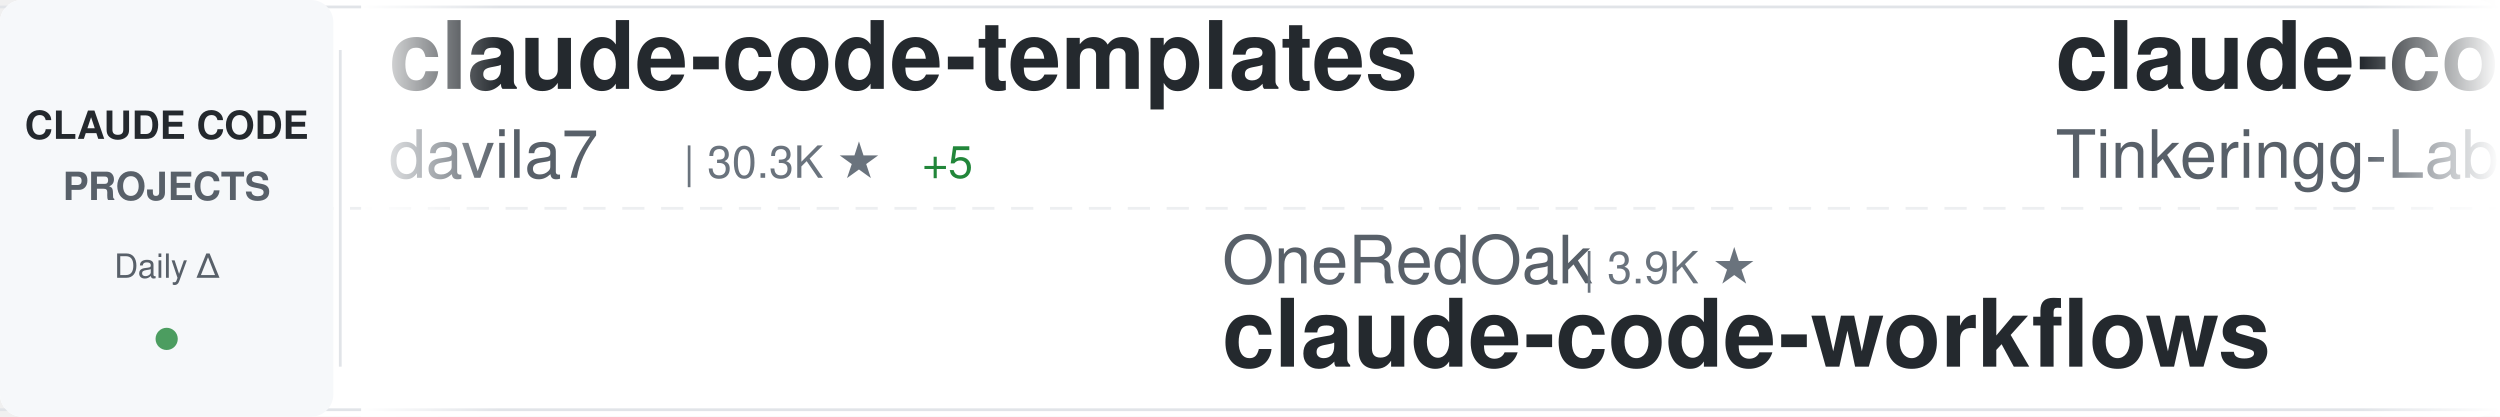
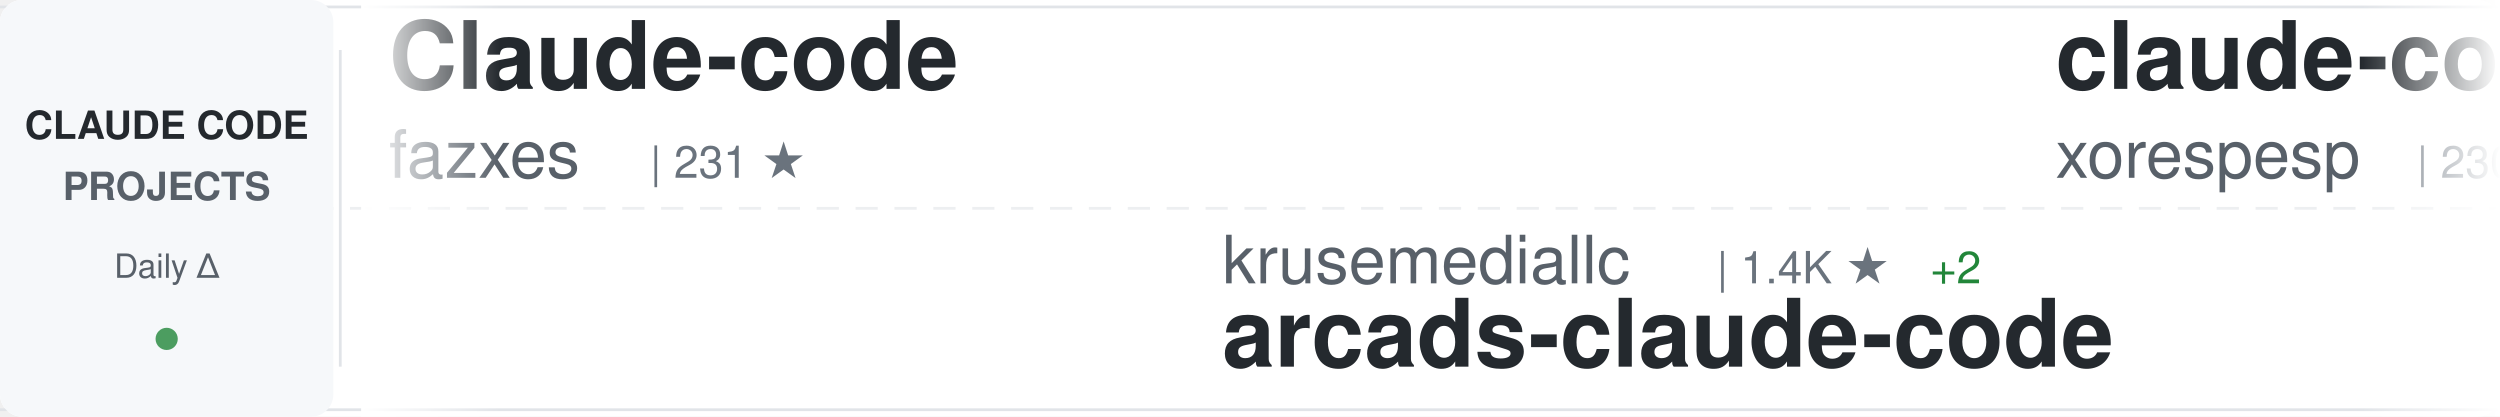
<svg xmlns="http://www.w3.org/2000/svg" width="900" height="150">
  <defs>
    <linearGradient id="awesomeLeftFade" x1="0%" y1="0%" x2="100%" y2="0%">
      <stop offset="0%" style="stop-color:#ffffff;stop-opacity:1" />
      <stop offset="100%" style="stop-color:#ffffff;stop-opacity:0" />
    </linearGradient>
    <linearGradient id="awesomeRightFade" x1="0%" y1="0%" x2="100%" y2="0%">
      <stop offset="0%" style="stop-color:#ffffff;stop-opacity:0" />
      <stop offset="100%" style="stop-color:#ffffff;stop-opacity:1" />
    </linearGradient>
  </defs>
  <rect width="900" height="150" fill="#ffffff" rx="8" />
  <rect x="0" y="2" width="900" height="1" fill="#e1e4e8" />
  <rect x="0" y="147" width="900" height="1" fill="#e1e4e8" />
  <line x1="0" y1="75" x2="900" y2="75" stroke="#e1e4e8" stroke-width="1" stroke-dasharray="8 6" opacity="0.6" />
  <rect x="0" y="0" width="120" height="150" fill="#f6f8fa" rx="8" />
  <text x="60" y="50" font-family="-apple-system, BlinkMacSystemFont, 'Segoe UI', Helvetica, Arial, sans-serif" font-size="14" font-weight="600" fill="#24292e" text-anchor="middle">CLAUDE CODE</text>
  <text x="60" y="72" font-family="-apple-system, BlinkMacSystemFont, 'Segoe UI', Helvetica, Arial, sans-serif" font-size="14" font-weight="600" fill="#586069" text-anchor="middle">PROJECTS</text>
  <text x="60" y="100" font-family="-apple-system, BlinkMacSystemFont, 'Segoe UI', Helvetica, Arial, sans-serif" font-size="12" font-weight="500" fill="#586069" text-anchor="middle">Daily Δ</text>
  <circle cx="60" cy="122" r="4" fill="#22863a" opacity="0.8" />
  <rect x="122" y="18" width="1" height="114" fill="#e1e4e8" />
  <clipPath id="awesomeTickerClip">
    <rect x="130" y="0" width="770" height="150" />
  </clipPath>
  <g clip-path="url(#awesomeTickerClip)">
    <g id="awesomeTickerItems">
      <animateTransform attributeName="transform" attributeType="XML" type="translate" from="0 0" to="-3000 0" dur="54s" repeatCount="indefinite" />
      <g transform="translate(0, 0)">
-         <text x="140" y="32" font-family="-apple-system, BlinkMacSystemFont, 'Segoe UI', Helvetica, Arial, sans-serif" font-size="34" font-weight="600" fill="#24292e">claude-code-templates</text>
-         <text x="140" y="64" font-family="-apple-system, BlinkMacSystemFont, 'Segoe UI', Helvetica, Arial, sans-serif" font-size="24" font-weight="400" fill="#586069">davila7</text>
-         <text x="246" y="64" font-family="-apple-system, BlinkMacSystemFont, 'Segoe UI', Helvetica, Arial, sans-serif" font-size="16" font-weight="500" fill="#6a737d">| 30.3K ★</text>
-         <text x="332" y="64" font-family="-apple-system, BlinkMacSystemFont, 'Segoe UI', Helvetica, Arial, sans-serif" font-size="16" font-weight="500" fill="#22863a"> +5</text>
+         <text x="140" y="32" font-family="-apple-system, BlinkMacSystemFont, 'Segoe UI', Helvetica, Arial, sans-serif" font-size="34" font-weight="600" fill="#24292e">Claude-code</text>
+         <text x="140" y="64" font-family="-apple-system, BlinkMacSystemFont, 'Segoe UI', Helvetica, Arial, sans-serif" font-size="24" font-weight="400" fill="#586069">fazxes</text>
+         <text x="234" y="64" font-family="-apple-system, BlinkMacSystemFont, 'Segoe UI', Helvetica, Arial, sans-serif" font-size="16" font-weight="500" fill="#6a737d">| 231 ★</text>
      </g>
      <g transform="translate(300, 0)">
-         <text x="140" y="102" font-family="-apple-system, BlinkMacSystemFont, 'Segoe UI', Helvetica, Arial, sans-serif" font-size="24" font-weight="400" fill="#586069">OneRedOak</text>
-         <text x="270" y="102" font-family="-apple-system, BlinkMacSystemFont, 'Segoe UI', Helvetica, Arial, sans-serif" font-size="16" font-weight="500" fill="#6a737d">| 3.9K ★</text>
-         <text x="140" y="132" font-family="-apple-system, BlinkMacSystemFont, 'Segoe UI', Helvetica, Arial, sans-serif" font-size="34" font-weight="600" fill="#24292e">claude-code-workflows</text>
+         <text x="140" y="102" font-family="-apple-system, BlinkMacSystemFont, 'Segoe UI', Helvetica, Arial, sans-serif" font-size="24" font-weight="400" fill="#586069">krusemediallc</text>
+         <text x="318" y="102" font-family="-apple-system, BlinkMacSystemFont, 'Segoe UI', Helvetica, Arial, sans-serif" font-size="16" font-weight="500" fill="#6a737d">| 1.4K ★</text>
+         <text x="395" y="102" font-family="-apple-system, BlinkMacSystemFont, 'Segoe UI', Helvetica, Arial, sans-serif" font-size="16" font-weight="500" fill="#22863a"> +2</text>
+         <text x="140" y="132" font-family="-apple-system, BlinkMacSystemFont, 'Segoe UI', Helvetica, Arial, sans-serif" font-size="34" font-weight="600" fill="#24292e">arcads-claude-code</text>
      </g>
      <g transform="translate(600, 0)">
        <text x="140" y="32" font-family="-apple-system, BlinkMacSystemFont, 'Segoe UI', Helvetica, Arial, sans-serif" font-size="34" font-weight="600" fill="#24292e">claude-code</text>
-         <text x="140" y="64" font-family="-apple-system, BlinkMacSystemFont, 'Segoe UI', Helvetica, Arial, sans-serif" font-size="24" font-weight="400" fill="#586069">Tinkeringg-Lab</text>
-         <text x="330" y="64" font-family="-apple-system, BlinkMacSystemFont, 'Segoe UI', Helvetica, Arial, sans-serif" font-size="16" font-weight="500" fill="#6a737d">| 212 ★</text>
+         <text x="140" y="64" font-family="-apple-system, BlinkMacSystemFont, 'Segoe UI', Helvetica, Arial, sans-serif" font-size="24" font-weight="400" fill="#586069">xorespesp</text>
+         <text x="270" y="64" font-family="-apple-system, BlinkMacSystemFont, 'Segoe UI', Helvetica, Arial, sans-serif" font-size="16" font-weight="500" fill="#6a737d">| 230 ★</text>
      </g>
      <g transform="translate(900, 0)">
-         <text x="140" y="102" font-family="-apple-system, BlinkMacSystemFont, 'Segoe UI', Helvetica, Arial, sans-serif" font-size="24" font-weight="400" fill="#586069">RichardAtCT</text>
-         <text x="294" y="102" font-family="-apple-system, BlinkMacSystemFont, 'Segoe UI', Helvetica, Arial, sans-serif" font-size="16" font-weight="500" fill="#6a737d">| 2.8K ★</text>
-         <text x="140" y="132" font-family="-apple-system, BlinkMacSystemFont, 'Segoe UI', Helvetica, Arial, sans-serif" font-size="34" font-weight="600" fill="#24292e">claude-code-telegram</text>
+         <text x="140" y="102" font-family="-apple-system, BlinkMacSystemFont, 'Segoe UI', Helvetica, Arial, sans-serif" font-size="24" font-weight="400" fill="#586069">Alishahryar1</text>
+         <text x="306" y="102" font-family="-apple-system, BlinkMacSystemFont, 'Segoe UI', Helvetica, Arial, sans-serif" font-size="16" font-weight="500" fill="#6a737d">| 47.3K ★</text>
+         <text x="392" y="102" font-family="-apple-system, BlinkMacSystemFont, 'Segoe UI', Helvetica, Arial, sans-serif" font-size="16" font-weight="500" fill="#22863a"> +599</text>
+         <text x="140" y="132" font-family="-apple-system, BlinkMacSystemFont, 'Segoe UI', Helvetica, Arial, sans-serif" font-size="34" font-weight="600" fill="#24292e">free-claude-code</text>
      </g>
      <g transform="translate(1200, 0)">
-         <text x="140" y="32" font-family="-apple-system, BlinkMacSystemFont, 'Segoe UI', Helvetica, Arial, sans-serif" font-size="34" font-weight="600" fill="#24292e">claude-code-skills</text>
-         <text x="140" y="64" font-family="-apple-system, BlinkMacSystemFont, 'Segoe UI', Helvetica, Arial, sans-serif" font-size="24" font-weight="400" fill="#586069">daymade</text>
-         <text x="246" y="64" font-family="-apple-system, BlinkMacSystemFont, 'Segoe UI', Helvetica, Arial, sans-serif" font-size="16" font-weight="500" fill="#6a737d">| 1.3K ★</text>
-         <text x="323" y="64" font-family="-apple-system, BlinkMacSystemFont, 'Segoe UI', Helvetica, Arial, sans-serif" font-size="16" font-weight="500" fill="#22863a"> +1.3K</text>
+         <text x="140" y="32" font-family="-apple-system, BlinkMacSystemFont, 'Segoe UI', Helvetica, Arial, sans-serif" font-size="34" font-weight="600" fill="#24292e">claude-coder</text>
+         <text x="140" y="64" font-family="-apple-system, BlinkMacSystemFont, 'Segoe UI', Helvetica, Arial, sans-serif" font-size="24" font-weight="400" fill="#586069">kodu-ai</text>
+         <text x="246" y="64" font-family="-apple-system, BlinkMacSystemFont, 'Segoe UI', Helvetica, Arial, sans-serif" font-size="16" font-weight="500" fill="#6a737d">| 5.2K ★</text>
      </g>
      <g transform="translate(1500, 0)">
-         <text x="140" y="102" font-family="-apple-system, BlinkMacSystemFont, 'Segoe UI', Helvetica, Arial, sans-serif" font-size="24" font-weight="400" fill="#586069">Windy3f3f3f3f</text>
-         <text x="318" y="102" font-family="-apple-system, BlinkMacSystemFont, 'Segoe UI', Helvetica, Arial, sans-serif" font-size="16" font-weight="500" fill="#6a737d">| 2.6K ★</text>
-         <text x="140" y="132" font-family="-apple-system, BlinkMacSystemFont, 'Segoe UI', Helvetica, Arial, sans-serif" font-size="34" font-weight="600" fill="#24292e">claude-code-from-scratch</text>
+         <text x="140" y="102" font-family="-apple-system, BlinkMacSystemFont, 'Segoe UI', Helvetica, Arial, sans-serif" font-size="24" font-weight="400" fill="#586069">lintsinghua</text>
+         <text x="294" y="102" font-family="-apple-system, BlinkMacSystemFont, 'Segoe UI', Helvetica, Arial, sans-serif" font-size="16" font-weight="500" fill="#6a737d">| 4.1K ★</text>
+         <text x="140" y="132" font-family="-apple-system, BlinkMacSystemFont, 'Segoe UI', Helvetica, Arial, sans-serif" font-size="34" font-weight="600" fill="#24292e">claude-code-book</text>
      </g>
      <g transform="translate(1800, 0)">
-         <text x="140" y="32" font-family="-apple-system, BlinkMacSystemFont, 'Segoe UI', Helvetica, Arial, sans-serif" font-size="34" font-weight="600" fill="#24292e">claude-code-spec-workflo...</text>
-         <text x="140" y="64" font-family="-apple-system, BlinkMacSystemFont, 'Segoe UI', Helvetica, Arial, sans-serif" font-size="24" font-weight="400" fill="#586069">Pimzino</text>
-         <text x="246" y="64" font-family="-apple-system, BlinkMacSystemFont, 'Segoe UI', Helvetica, Arial, sans-serif" font-size="16" font-weight="500" fill="#6a737d">| 3.8K ★</text>
+         <text x="140" y="32" font-family="-apple-system, BlinkMacSystemFont, 'Segoe UI', Helvetica, Arial, sans-serif" font-size="34" font-weight="600" fill="#24292e">claude-code-source-code</text>
+         <text x="140" y="64" font-family="-apple-system, BlinkMacSystemFont, 'Segoe UI', Helvetica, Arial, sans-serif" font-size="24" font-weight="400" fill="#586069">777genius</text>
+         <text x="270" y="64" font-family="-apple-system, BlinkMacSystemFont, 'Segoe UI', Helvetica, Arial, sans-serif" font-size="16" font-weight="500" fill="#6a737d">| 926 ★</text>
      </g>
      <g transform="translate(2100, 0)">
-         <text x="140" y="102" font-family="-apple-system, BlinkMacSystemFont, 'Segoe UI', Helvetica, Arial, sans-serif" font-size="24" font-weight="400" fill="#586069">centminmod</text>
-         <text x="282" y="102" font-family="-apple-system, BlinkMacSystemFont, 'Segoe UI', Helvetica, Arial, sans-serif" font-size="16" font-weight="500" fill="#6a737d">| 2.6K ★</text>
-         <text x="359" y="102" font-family="-apple-system, BlinkMacSystemFont, 'Segoe UI', Helvetica, Arial, sans-serif" font-size="16" font-weight="500" fill="#cb2431"> -1</text>
-         <text x="140" y="132" font-family="-apple-system, BlinkMacSystemFont, 'Segoe UI', Helvetica, Arial, sans-serif" font-size="34" font-weight="600" fill="#24292e">my-claude-code-setup</text>
+         <text x="140" y="102" font-family="-apple-system, BlinkMacSystemFont, 'Segoe UI', Helvetica, Arial, sans-serif" font-size="24" font-weight="400" fill="#586069">multica-ai</text>
+         <text x="282" y="102" font-family="-apple-system, BlinkMacSystemFont, 'Segoe UI', Helvetica, Arial, sans-serif" font-size="16" font-weight="500" fill="#6a737d">| 205.3K ★</text>
+         <text x="377" y="102" font-family="-apple-system, BlinkMacSystemFont, 'Segoe UI', Helvetica, Arial, sans-serif" font-size="16" font-weight="500" fill="#22863a"> +113</text>
+         <text x="140" y="132" font-family="-apple-system, BlinkMacSystemFont, 'Segoe UI', Helvetica, Arial, sans-serif" font-size="34" font-weight="600" fill="#24292e">andrej-karpathy-skills</text>
      </g>
      <g transform="translate(2400, 0)">
        <text x="140" y="32" font-family="-apple-system, BlinkMacSystemFont, 'Segoe UI', Helvetica, Arial, sans-serif" font-size="34" font-weight="600" fill="#24292e">claude-code</text>
-         <text x="140" y="64" font-family="-apple-system, BlinkMacSystemFont, 'Segoe UI', Helvetica, Arial, sans-serif" font-size="24" font-weight="400" fill="#586069">mehmoodosman</text>
-         <text x="306" y="64" font-family="-apple-system, BlinkMacSystemFont, 'Segoe UI', Helvetica, Arial, sans-serif" font-size="16" font-weight="500" fill="#6a737d">| 172 ★</text>
+         <text x="140" y="64" font-family="-apple-system, BlinkMacSystemFont, 'Segoe UI', Helvetica, Arial, sans-serif" font-size="24" font-weight="400" fill="#586069">T-Lab-CUHKSZ</text>
+         <text x="306" y="64" font-family="-apple-system, BlinkMacSystemFont, 'Segoe UI', Helvetica, Arial, sans-serif" font-size="16" font-weight="500" fill="#6a737d">| 328 ★</text>
      </g>
      <g transform="translate(2700, 0)">
-         <text x="140" y="102" font-family="-apple-system, BlinkMacSystemFont, 'Segoe UI', Helvetica, Arial, sans-serif" font-size="24" font-weight="400" fill="#586069">jqueryscript</text>
-         <text x="306" y="102" font-family="-apple-system, BlinkMacSystemFont, 'Segoe UI', Helvetica, Arial, sans-serif" font-size="16" font-weight="500" fill="#6a737d">| 502 ★</text>
-         <text x="140" y="132" font-family="-apple-system, BlinkMacSystemFont, 'Segoe UI', Helvetica, Arial, sans-serif" font-size="34" font-weight="600" fill="#24292e">awesome-claude-code</text>
+         <text x="140" y="102" font-family="-apple-system, BlinkMacSystemFont, 'Segoe UI', Helvetica, Arial, sans-serif" font-size="24" font-weight="400" fill="#586069">alex000kim</text>
+         <text x="282" y="102" font-family="-apple-system, BlinkMacSystemFont, 'Segoe UI', Helvetica, Arial, sans-serif" font-size="16" font-weight="500" fill="#6a737d">| 233 ★</text>
+         <text x="140" y="132" font-family="-apple-system, BlinkMacSystemFont, 'Segoe UI', Helvetica, Arial, sans-serif" font-size="34" font-weight="600" fill="#24292e">claude-code</text>
      </g>
      <g transform="translate(3000, 0)">
-         <text x="140" y="32" font-family="-apple-system, BlinkMacSystemFont, 'Segoe UI', Helvetica, Arial, sans-serif" font-size="34" font-weight="600" fill="#24292e">claude-code-templates</text>
-         <text x="140" y="64" font-family="-apple-system, BlinkMacSystemFont, 'Segoe UI', Helvetica, Arial, sans-serif" font-size="24" font-weight="400" fill="#586069">davila7</text>
-         <text x="246" y="64" font-family="-apple-system, BlinkMacSystemFont, 'Segoe UI', Helvetica, Arial, sans-serif" font-size="16" font-weight="500" fill="#6a737d">| 30.3K ★</text>
-         <text x="332" y="64" font-family="-apple-system, BlinkMacSystemFont, 'Segoe UI', Helvetica, Arial, sans-serif" font-size="16" font-weight="500" fill="#22863a"> +5</text>
+         <text x="140" y="32" font-family="-apple-system, BlinkMacSystemFont, 'Segoe UI', Helvetica, Arial, sans-serif" font-size="34" font-weight="600" fill="#24292e">Claude-code</text>
+         <text x="140" y="64" font-family="-apple-system, BlinkMacSystemFont, 'Segoe UI', Helvetica, Arial, sans-serif" font-size="24" font-weight="400" fill="#586069">fazxes</text>
+         <text x="234" y="64" font-family="-apple-system, BlinkMacSystemFont, 'Segoe UI', Helvetica, Arial, sans-serif" font-size="16" font-weight="500" fill="#6a737d">| 231 ★</text>
      </g>
      <g transform="translate(3300, 0)">
-         <text x="140" y="102" font-family="-apple-system, BlinkMacSystemFont, 'Segoe UI', Helvetica, Arial, sans-serif" font-size="24" font-weight="400" fill="#586069">OneRedOak</text>
-         <text x="270" y="102" font-family="-apple-system, BlinkMacSystemFont, 'Segoe UI', Helvetica, Arial, sans-serif" font-size="16" font-weight="500" fill="#6a737d">| 3.9K ★</text>
-         <text x="140" y="132" font-family="-apple-system, BlinkMacSystemFont, 'Segoe UI', Helvetica, Arial, sans-serif" font-size="34" font-weight="600" fill="#24292e">claude-code-workflows</text>
+         <text x="140" y="102" font-family="-apple-system, BlinkMacSystemFont, 'Segoe UI', Helvetica, Arial, sans-serif" font-size="24" font-weight="400" fill="#586069">krusemediallc</text>
+         <text x="318" y="102" font-family="-apple-system, BlinkMacSystemFont, 'Segoe UI', Helvetica, Arial, sans-serif" font-size="16" font-weight="500" fill="#6a737d">| 1.4K ★</text>
+         <text x="395" y="102" font-family="-apple-system, BlinkMacSystemFont, 'Segoe UI', Helvetica, Arial, sans-serif" font-size="16" font-weight="500" fill="#22863a"> +2</text>
+         <text x="140" y="132" font-family="-apple-system, BlinkMacSystemFont, 'Segoe UI', Helvetica, Arial, sans-serif" font-size="34" font-weight="600" fill="#24292e">arcads-claude-code</text>
      </g>
      <g transform="translate(3600, 0)">
        <text x="140" y="32" font-family="-apple-system, BlinkMacSystemFont, 'Segoe UI', Helvetica, Arial, sans-serif" font-size="34" font-weight="600" fill="#24292e">claude-code</text>
-         <text x="140" y="64" font-family="-apple-system, BlinkMacSystemFont, 'Segoe UI', Helvetica, Arial, sans-serif" font-size="24" font-weight="400" fill="#586069">Tinkeringg-Lab</text>
-         <text x="330" y="64" font-family="-apple-system, BlinkMacSystemFont, 'Segoe UI', Helvetica, Arial, sans-serif" font-size="16" font-weight="500" fill="#6a737d">| 212 ★</text>
+         <text x="140" y="64" font-family="-apple-system, BlinkMacSystemFont, 'Segoe UI', Helvetica, Arial, sans-serif" font-size="24" font-weight="400" fill="#586069">xorespesp</text>
+         <text x="270" y="64" font-family="-apple-system, BlinkMacSystemFont, 'Segoe UI', Helvetica, Arial, sans-serif" font-size="16" font-weight="500" fill="#6a737d">| 230 ★</text>
      </g>
      <g transform="translate(3900, 0)">
-         <text x="140" y="102" font-family="-apple-system, BlinkMacSystemFont, 'Segoe UI', Helvetica, Arial, sans-serif" font-size="24" font-weight="400" fill="#586069">RichardAtCT</text>
-         <text x="294" y="102" font-family="-apple-system, BlinkMacSystemFont, 'Segoe UI', Helvetica, Arial, sans-serif" font-size="16" font-weight="500" fill="#6a737d">| 2.8K ★</text>
-         <text x="140" y="132" font-family="-apple-system, BlinkMacSystemFont, 'Segoe UI', Helvetica, Arial, sans-serif" font-size="34" font-weight="600" fill="#24292e">claude-code-telegram</text>
+         <text x="140" y="102" font-family="-apple-system, BlinkMacSystemFont, 'Segoe UI', Helvetica, Arial, sans-serif" font-size="24" font-weight="400" fill="#586069">Alishahryar1</text>
+         <text x="306" y="102" font-family="-apple-system, BlinkMacSystemFont, 'Segoe UI', Helvetica, Arial, sans-serif" font-size="16" font-weight="500" fill="#6a737d">| 47.3K ★</text>
+         <text x="392" y="102" font-family="-apple-system, BlinkMacSystemFont, 'Segoe UI', Helvetica, Arial, sans-serif" font-size="16" font-weight="500" fill="#22863a"> +599</text>
+         <text x="140" y="132" font-family="-apple-system, BlinkMacSystemFont, 'Segoe UI', Helvetica, Arial, sans-serif" font-size="34" font-weight="600" fill="#24292e">free-claude-code</text>
      </g>
    </g>
  </g>
  <rect x="130" y="0" width="50" height="150" fill="url(#awesomeLeftFade)" />
  <rect x="850" y="0" width="50" height="150" fill="url(#awesomeRightFade)" />
</svg>
